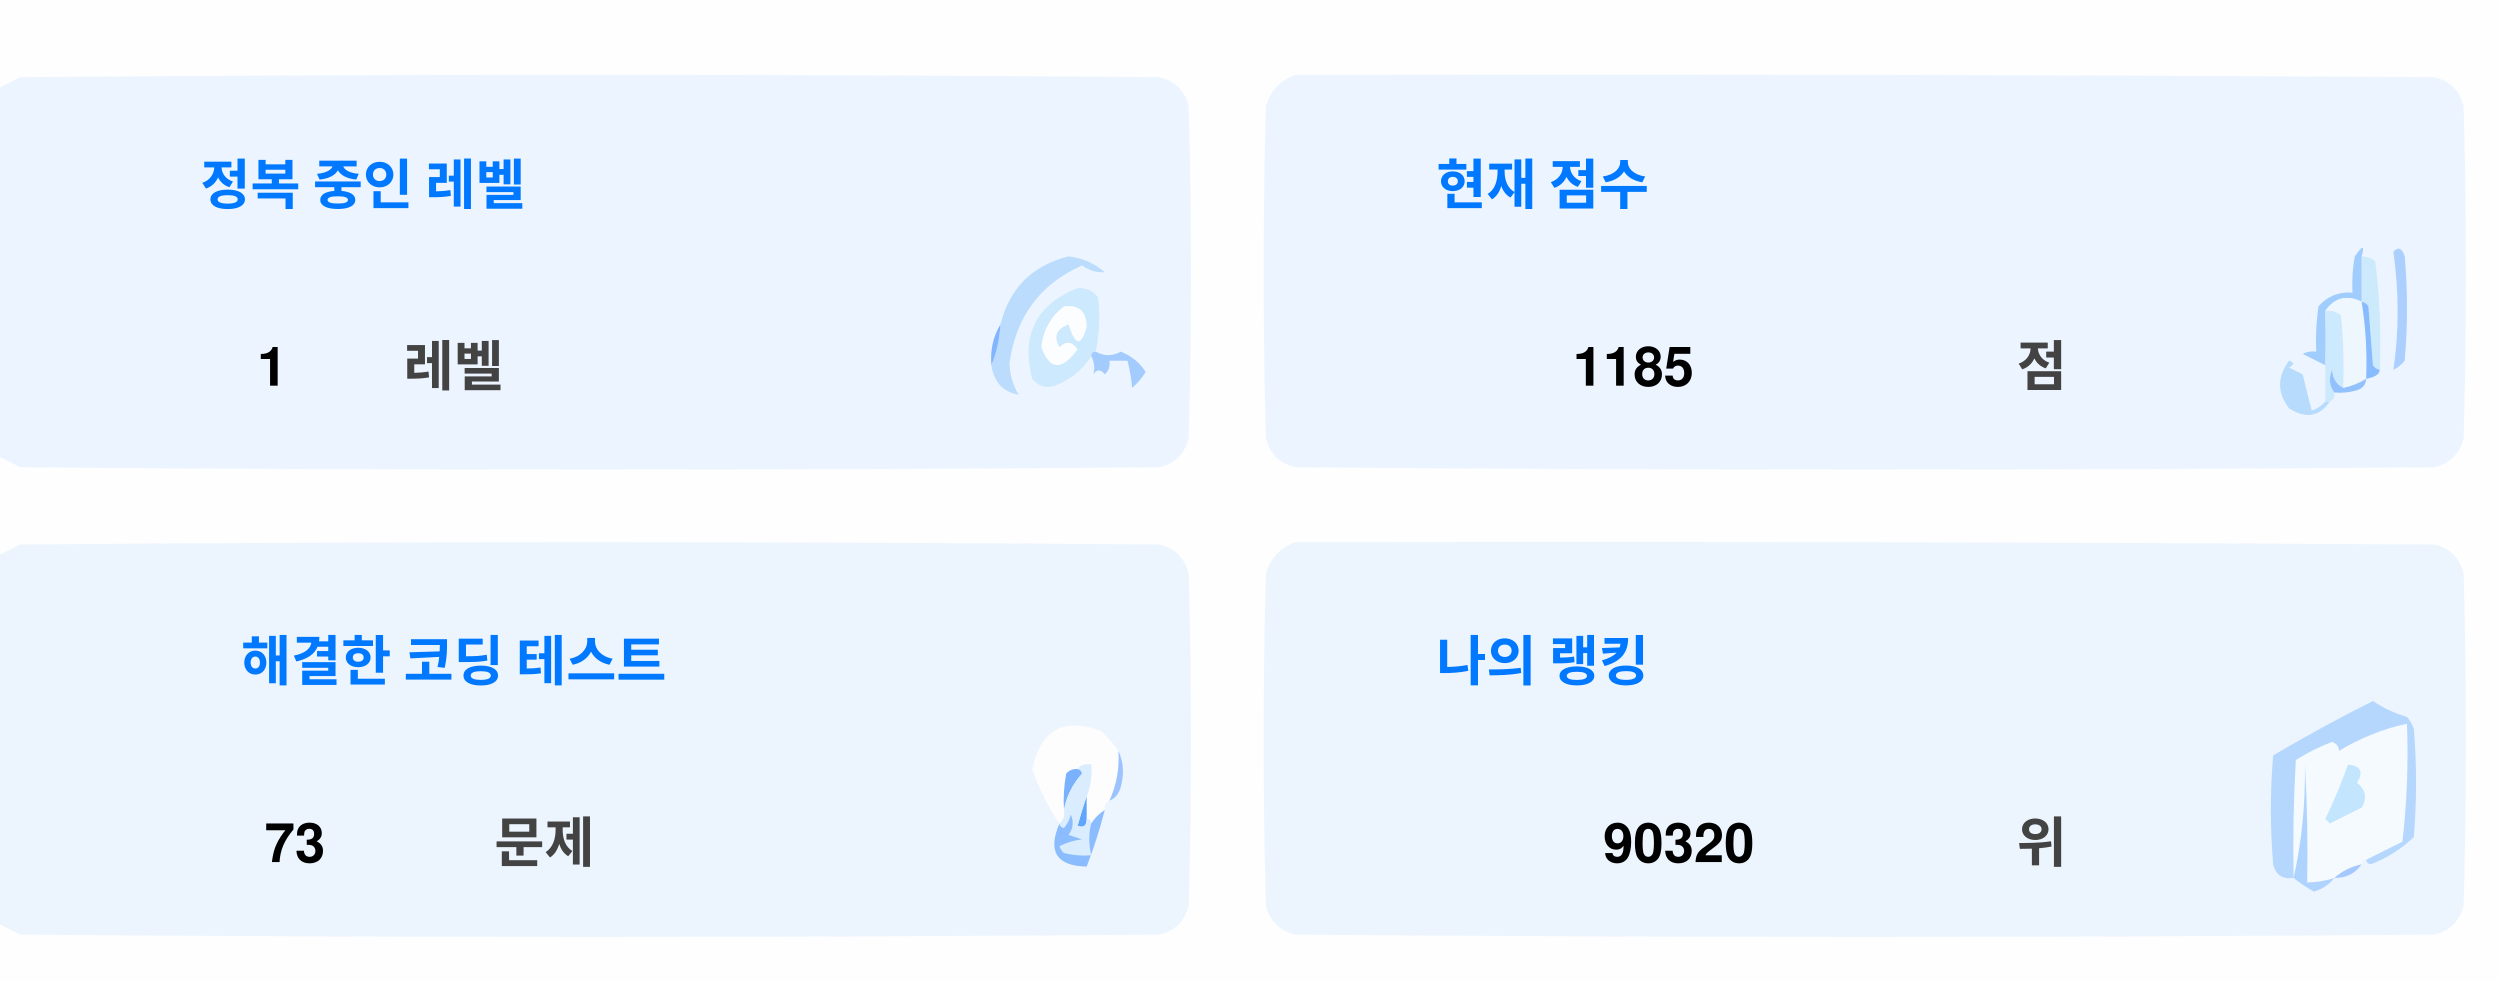
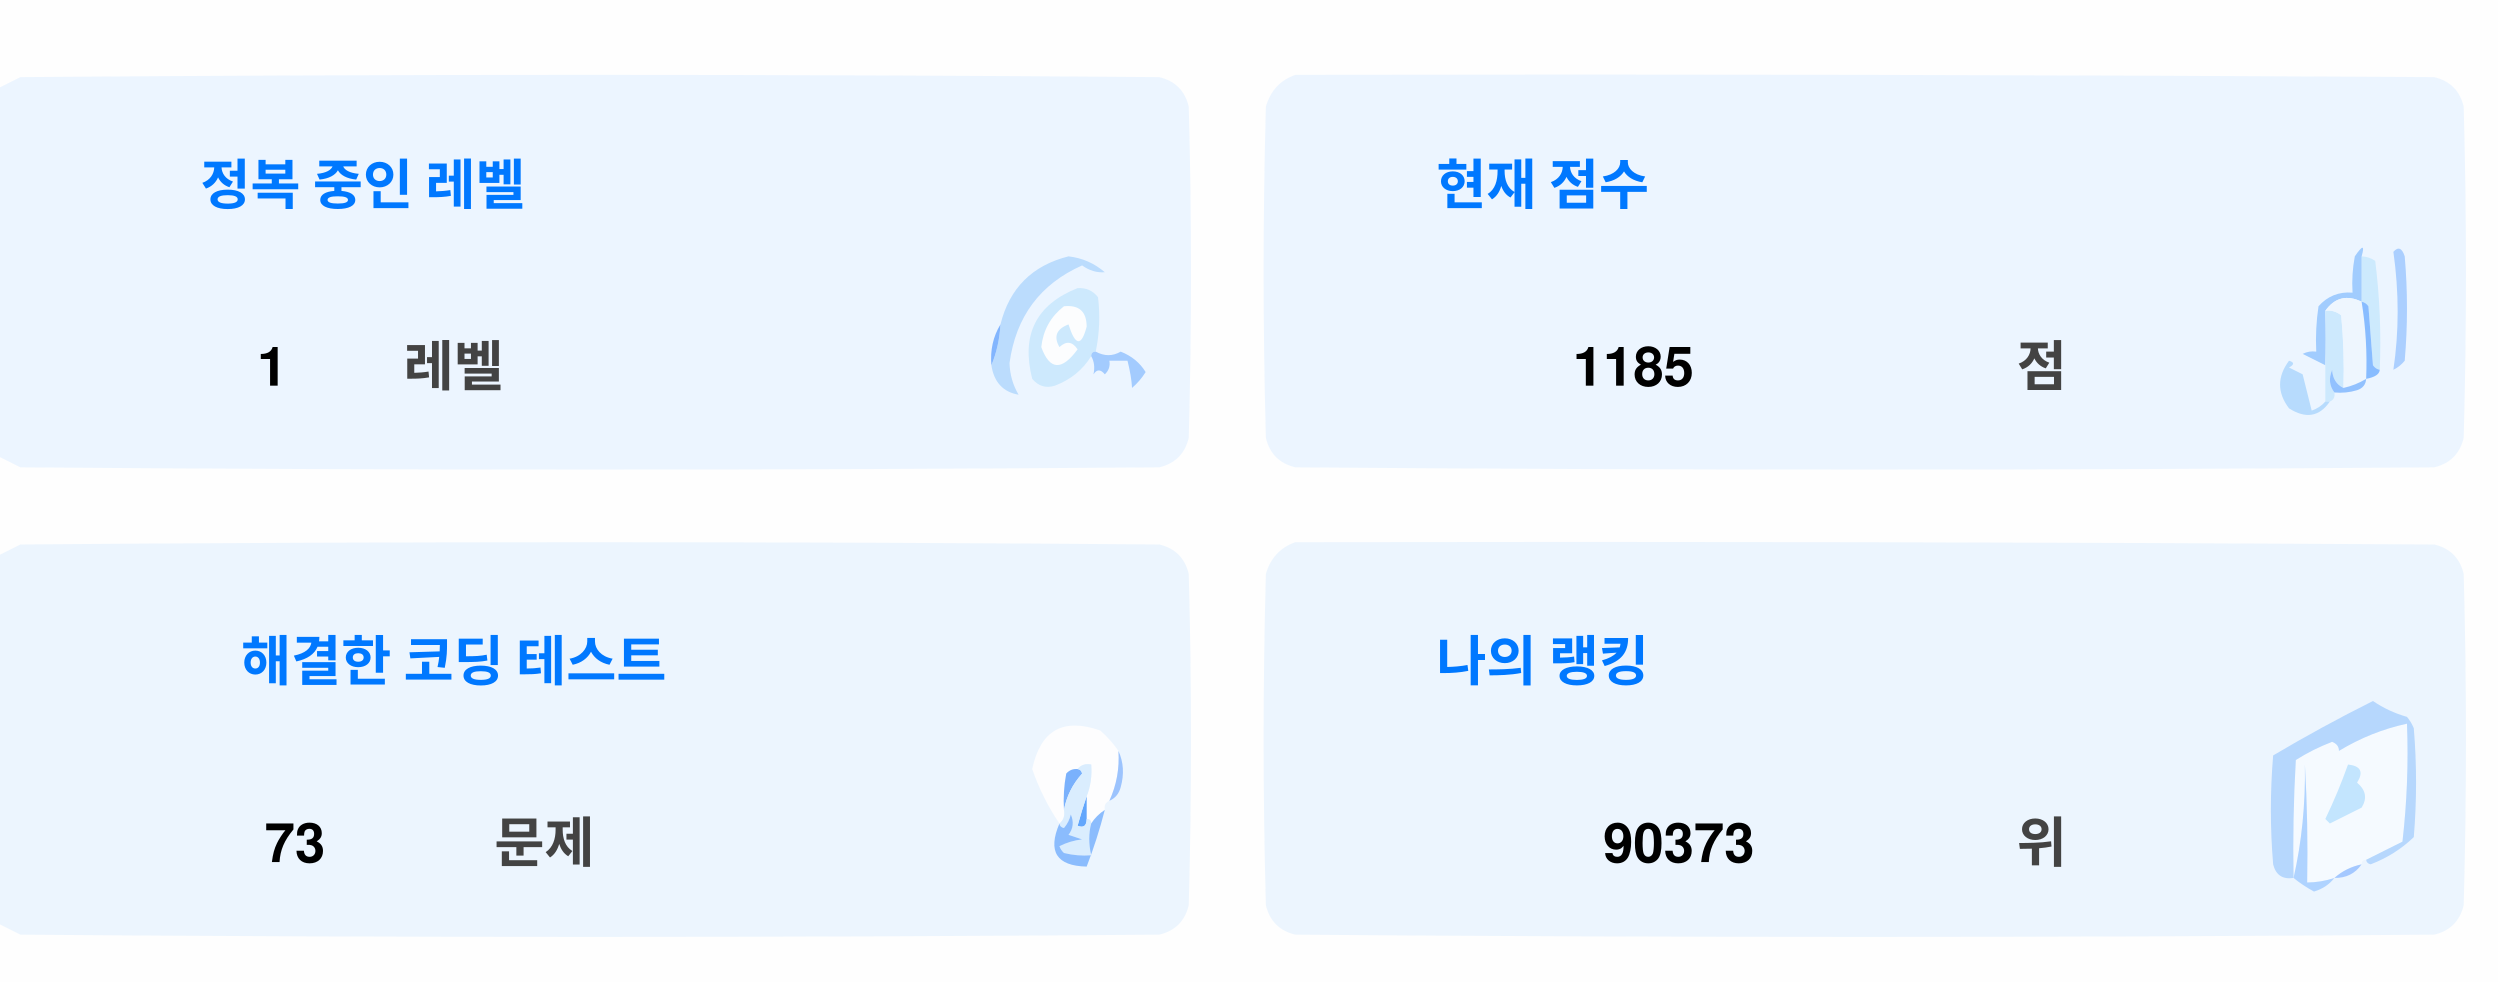
<svg xmlns="http://www.w3.org/2000/svg" version="1.1" width="551px" height="217px" style="shape-rendering:geometricPrecision; text-rendering:geometricPrecision; image-rendering:optimizeQuality; fill-rule:evenodd; clip-rule:evenodd">
  <style>.title {fill: #434343;font-size: 1rem;line-height: 1.5rem;font-weight: bold;font-family: -apple-system, BlinkMacSystemFont, Segoe UI, Helvetica, Arial, sans-serif, Apple Color Emoji, Segoe UI Emoji;}.desc {fill: #434343;font-size: 2.5rem;font-weight: bold;line-height: 1.5rem;font-family: -apple-system, BlinkMacSystemFont, Segoe UI, Helvetica, Arial, sans-serif, Apple Color Emoji, Segoe UI Emoji;}.desc-2 {fill: #434343;font-size: 1rem;font-weight: bold;line-height: 1.5rem;font-family: -apple-system, BlinkMacSystemFont, Segoe UI, Helvetica, Arial, sans-serif, Apple Color Emoji, Segoe UI Emoji;}.text, .desc {animation: twinkling 4s ease-in-out infinite;}@keyframes twinkling {40% { opacity: 1; }50% { opacity: 0.5; }60% { opacity: 1; }70% { opacity: 0.5; }80% { opacity: 1; }}</style>
  <g>
    <path style="opacity:1" fill="#fefefe" d="M -0.5,-0.5 C 183.167,-0.5 366.833,-0.5 550.5,-0.5C 550.5,71.833 550.5,144.167 550.5,216.5C 366.833,216.5 183.167,216.5 -0.5,216.5C -0.5,212.167 -0.5,207.833 -0.5,203.5C 1.14,204.32 2.807,205.153 4.5,206C 88.167,206.667 171.833,206.667 255.5,206C 259,205.167 261.167,203 262,199.5C 262.667,175.167 262.667,150.833 262,126.5C 261.167,123 259,120.833 255.5,120C 171.833,119.333 88.167,119.333 4.5,120C 2.807,120.847 1.14,121.68 -0.5,122.5C -0.5,115.167 -0.5,107.833 -0.5,100.5C 1.14,101.32 2.807,102.153 4.5,103C 88.167,103.667 171.833,103.667 255.5,103C 259,102.167 261.167,100 262,96.5C 262.667,72.167 262.667,47.833 262,23.5C 261.167,20 259,17.833 255.5,17C 171.833,16.333 88.167,16.333 4.5,17C 2.807,17.847 1.14,18.68 -0.5,19.5C -0.5,12.833 -0.5,6.167 -0.5,-0.5 Z" />
  </g>
  <g>
    <path style="opacity:1" fill="#ecf5ff" d="M -0.5,100.5 C -0.5,73.5 -0.5,46.5 -0.5,19.5C 1.14,18.68 2.807,17.847 4.5,17C 88.167,16.333 171.833,16.333 255.5,17C 259,17.833 261.167,20 262,23.5C 262.667,47.833 262.667,72.167 262,96.5C 261.167,100 259,102.167 255.5,103C 171.833,103.667 88.167,103.667 4.5,103C 2.807,102.153 1.14,101.32 -0.5,100.5 Z" />
  </g>
  <g>
    <path style="opacity:1" fill="#ecf5ff" d="M 285.5,16.5 C 369.167,16.333 452.834,16.5 536.5,17C 540,17.833 542.167,20 543,23.5C 543.667,47.833 543.667,72.167 543,96.5C 542.167,100 540,102.167 536.5,103C 452.833,103.667 369.167,103.667 285.5,103C 282,102.167 279.833,100 279,96.5C 278.333,72.167 278.333,47.833 279,23.5C 280.018,19.985 282.185,17.652 285.5,16.5 Z" />
  </g>
  <g>
    <path style="opacity:1" fill="#cdeafd" d="M 520.5,56.5 C 521.583,56.539 522.583,56.873 523.5,57.5C 524.498,65.472 524.831,73.472 524.5,81.5C 523.883,81.389 523.383,81.056 523,80.5C 522.667,76.167 522.333,71.833 522,67.5C 521.617,66.944 521.117,66.611 520.5,66.5C 520.5,63.167 520.5,59.833 520.5,56.5 Z" />
  </g>
  <g>
    <path style="opacity:1" fill="#abcfff" d="M 527.5,55.5 C 528.566,54.308 529.399,54.641 530,56.5C 530.667,64.167 530.667,71.833 530,79.5C 529.311,80.357 528.478,81.023 527.5,81.5C 528.758,73.08 528.758,64.414 527.5,55.5 Z" />
  </g>
  <g>
    <path style="opacity:1" fill="#bbdcfd" d="M 218.5,80.5 C 219.657,77.727 220.324,74.727 220.5,71.5C 222.49,63.51 227.49,58.51 235.5,56.5C 238.528,56.847 241.194,58.014 243.5,60C 241.744,60.141 240.078,59.641 238.5,58.5C 229.247,62.607 223.914,69.773 222.5,80C 222.565,82.526 223.232,84.859 224.5,87C 221.07,86.397 219.07,84.231 218.5,80.5 Z" />
  </g>
  <g>
    <path style="opacity:1" fill="#cde9fd" d="M 241.5,77.5 C 240.833,77.5 240.5,77.833 240.5,78.5C 238.628,81.529 235.961,83.695 232.5,85C 230.536,85.624 228.869,85.124 227.5,83.5C 225.021,73.791 228.354,67.124 237.5,63.5C 239.374,63.39 240.874,64.056 242,65.5C 242.497,69.524 242.331,73.524 241.5,77.5 Z" />
  </g>
  <g>
    <path style="opacity:1" fill="#fcfdfe" d="M 234.5,67.5 C 237.826,67.162 239.493,68.662 239.5,72C 238.334,76.434 237,76.267 235.5,71.5C 232.832,72.515 232.166,74.182 233.5,76.5C 235.017,75.089 236.351,75.256 237.5,77C 234.006,81.771 231.34,81.605 229.5,76.5C 229.904,72.771 231.571,69.771 234.5,67.5 Z" />
  </g>
  <g>
    <path style="opacity:1" fill="#a1ccfe" d="M 520.5,56.5 C 520.5,59.833 520.5,63.167 520.5,66.5C 517.238,64.922 514.572,65.589 512.5,68.5C 512.617,72.81 512.617,76.81 512.5,80.5C 510.86,79.68 509.193,78.847 507.5,78C 508.448,77.517 509.448,77.35 510.5,77.5C 510.335,74.15 510.502,70.817 511,67.5C 512.995,65.253 515.495,64.253 518.5,64.5C 518.336,61.813 518.503,59.146 519,56.5C 520.731,53.969 521.231,53.969 520.5,56.5 Z" />
  </g>
  <g>
    <path style="opacity:1" fill="#cde9fd" d="M 512.5,68.5 C 513.822,68.33 514.989,68.663 516,69.5C 516.499,74.823 516.666,80.156 516.5,85.5C 514.955,84.77 514.122,83.437 514,81.5C 513.22,83.387 513.387,85.054 514.5,86.5C 514.672,87.492 514.338,88.158 513.5,88.5C 513.167,88.5 512.833,88.5 512.5,88.5C 512.5,85.833 512.5,83.167 512.5,80.5C 512.617,76.81 512.617,72.81 512.5,68.5 Z" />
  </g>
  <g>
    <path style="opacity:1" fill="#eef6fe" d="M 520.5,66.5 C 521.407,72.106 521.74,77.773 521.5,83.5C 519.95,84.441 518.284,85.108 516.5,85.5C 516.666,80.156 516.499,74.823 516,69.5C 514.989,68.663 513.822,68.33 512.5,68.5C 514.572,65.589 517.238,64.922 520.5,66.5 Z" />
  </g>
  <g>
    <path style="opacity:1" fill="#88bcff" d="M 520.5,66.5 C 521.117,66.611 521.617,66.944 522,67.5C 522.333,71.833 522.667,76.167 523,80.5C 523.383,81.056 523.883,81.389 524.5,81.5C 524.445,82.469 523.445,83.136 521.5,83.5C 521.74,77.773 521.407,72.106 520.5,66.5 Z" />
  </g>
  <g>
    <path style="opacity:1" fill="#82b5fe" d="M 220.5,71.5 C 220.324,74.727 219.657,77.727 218.5,80.5C 218.215,77.171 218.882,74.171 220.5,71.5 Z" />
  </g>
  <g>
    <path style="opacity:1" fill="#a3cbfe" d="M 240.5,78.5 C 240.5,77.833 240.833,77.5 241.5,77.5C 243.391,78.536 245.224,78.536 247,77.5C 249.391,78.429 251.225,79.929 252.5,82C 251.681,83.319 250.681,84.486 249.5,85.5C 249.409,83.777 249.075,81.777 248.5,79.5C 247.167,79.5 245.833,79.5 244.5,79.5C 244.719,80.675 244.386,81.675 243.5,82.5C 242.575,81.359 241.741,81.359 241,82.5C 241.331,80.981 241.164,79.648 240.5,78.5 Z" />
  </g>
  <g>
    <path style="opacity:1" fill="#b7dbfd" d="M 512.5,88.5 C 512.833,88.5 513.167,88.5 513.5,88.5C 511.199,91.857 508.199,92.357 504.5,90C 501.872,86.535 501.872,83.035 504.5,79.5C 505.696,79.846 505.696,80.346 504.5,81C 505.5,81.5 506.5,82 507.5,82.5C 508.167,85.167 508.833,87.833 509.5,90.5C 510.739,90.058 511.739,89.391 512.5,88.5 Z" />
  </g>
  <g>
    <path style="opacity:1" fill="#92c1fe" d="M 516.5,85.5 C 518.284,85.108 519.95,84.441 521.5,83.5C 521.423,84.75 520.756,85.583 519.5,86C 517.866,86.493 516.199,86.66 514.5,86.5C 513.387,85.054 513.22,83.387 514,81.5C 514.122,83.437 514.955,84.77 516.5,85.5 Z" />
  </g>
  <g>
    <path style="opacity:1" fill="#ecf5fe" d="M -0.5,203.5 C -0.5,176.5 -0.5,149.5 -0.5,122.5C 1.14,121.68 2.807,120.847 4.5,120C 88.167,119.333 171.833,119.333 255.5,120C 259,120.833 261.167,123 262,126.5C 262.667,150.833 262.667,175.167 262,199.5C 261.167,203 259,205.167 255.5,206C 171.833,206.667 88.167,206.667 4.5,206C 2.807,205.153 1.14,204.32 -0.5,203.5 Z" />
  </g>
  <g>
    <path style="opacity:1" fill="#ecf5fe" d="M 285.5,119.5 C 369.167,119.333 452.834,119.5 536.5,120C 540,120.833 542.167,123 543,126.5C 543.667,150.833 543.667,175.167 543,199.5C 542.167,203 540,205.167 536.5,206C 452.833,206.667 369.167,206.667 285.5,206C 282,205.167 279.833,203 279,199.5C 278.333,175.167 278.333,150.833 279,126.5C 280.018,122.985 282.185,120.652 285.5,119.5 Z" />
  </g>
  <g>
    <path style="opacity:1" fill="#fdfdfe" d="M 246.5,165.5 C 246.758,169.367 246.092,173.034 244.5,176.5C 243.662,176.842 243.328,177.508 243.5,178.5C 242.272,179.306 241.272,180.306 240.5,181.5C 240.5,180.833 240.167,180.5 239.5,180.5C 239.5,178.833 239.5,177.167 239.5,175.5C 240.369,173.283 240.702,170.95 240.5,168.5C 239.209,168.263 238.209,168.596 237.5,169.5C 236.504,169.414 235.671,169.748 235,170.5C 234.503,173.146 234.336,175.813 234.5,178.5C 234.737,179.791 234.404,180.791 233.5,181.5C 230.986,177.806 228.986,173.806 227.5,169.5C 229.309,160.957 234.309,158.124 242.5,161C 244.07,162.397 245.404,163.897 246.5,165.5 Z" />
  </g>
  <g>
    <path style="opacity:1" fill="#f5faff" d="M 521.5,189.5 C 520.833,189.5 520.5,189.833 520.5,190.5C 518.181,190.992 516.181,191.992 514.5,193.5C 512.565,194.15 510.565,194.483 508.5,194.5C 508.666,185.827 508.5,177.16 508,168.5C 508.141,177.227 507.308,185.56 505.5,193.5C 505.334,184.827 505.5,176.16 506,167.5C 508.527,165.903 511.194,164.57 514,163.5C 515.011,163.892 515.511,164.559 515.5,165.5C 520.21,162.641 525.21,160.641 530.5,159.5C 530.831,168.192 530.498,176.859 529.5,185.5C 526.807,186.847 524.14,188.18 521.5,189.5 Z" />
  </g>
  <g>
    <path style="opacity:1" fill="#b6d7fd" d="M 521.5,189.5 C 524.14,188.18 526.807,186.847 529.5,185.5C 530.498,176.859 530.831,168.192 530.5,159.5C 525.21,160.641 520.21,162.641 515.5,165.5C 515.511,164.559 515.011,163.892 514,163.5C 511.194,164.57 508.527,165.903 506,167.5C 505.5,176.16 505.334,184.827 505.5,193.5C 503.089,193.863 501.589,192.863 501,190.5C 500.333,182.5 500.333,174.5 501,166.5C 508.173,162.246 515.507,158.246 523,154.5C 525.304,156.068 527.804,157.235 530.5,158C 531.126,158.75 531.626,159.584 532,160.5C 532.667,168.5 532.667,176.5 532,184.5C 529.292,187.111 526.125,189.111 522.5,190.5C 521.893,190.376 521.56,190.043 521.5,189.5 Z" />
  </g>
  <g>
    <path style="opacity:1" fill="#c3e5fe" d="M 517.5,168.5 C 520.317,168.801 520.984,170.134 519.5,172.5C 521.439,174.122 521.772,175.956 520.5,178C 518.167,179.167 515.833,180.333 513.5,181.5C 513.167,181.167 512.833,180.833 512.5,180.5C 514.414,176.515 516.081,172.515 517.5,168.5 Z" />
  </g>
  <g>
    <path style="opacity:1" fill="#7ab1fc" d="M 237.5,169.5 C 238.043,169.56 238.376,169.893 238.5,170.5C 236.395,172.836 235.062,175.503 234.5,178.5C 234.336,175.813 234.503,173.146 235,170.5C 235.671,169.748 236.504,169.414 237.5,169.5 Z" />
  </g>
  <g>
    <path style="opacity:1" fill="#afd3ff" d="M 514.5,193.5 C 513.378,194.947 511.878,195.947 510,196.5C 508.348,195.601 506.848,194.601 505.5,193.5C 507.308,185.56 508.141,177.227 508,168.5C 508.5,177.16 508.666,185.827 508.5,194.5C 510.565,194.483 512.565,194.15 514.5,193.5 Z" />
  </g>
  <g>
    <path style="opacity:1" fill="#9cc3fd" d="M 246.5,165.5 C 247.634,167.966 247.801,170.633 247,173.5C 246.623,174.942 245.79,175.942 244.5,176.5C 246.092,173.034 246.758,169.367 246.5,165.5 Z" />
  </g>
  <g>
    <path style="opacity:1" fill="#62a6fc" d="M 239.5,175.5 C 239.5,177.167 239.5,178.833 239.5,180.5C 239.483,182.028 238.816,182.528 237.5,182C 238.117,179.723 238.784,177.556 239.5,175.5 Z" />
  </g>
  <g>
    <path style="opacity:1" fill="#daedfe" d="M 237.5,169.5 C 238.209,168.596 239.209,168.263 240.5,168.5C 240.702,170.95 240.369,173.283 239.5,175.5C 238.784,177.556 238.117,179.723 237.5,182C 238.816,182.528 239.483,182.028 239.5,180.5C 240.167,180.5 240.5,180.833 240.5,181.5C 239.918,183.669 239.918,186.002 240.5,188.5C 238.473,188.662 236.473,188.495 234.5,188C 234.043,187.586 233.709,187.086 233.5,186.5C 235.078,185.702 236.744,185.202 238.5,185C 237.5,184.667 236.5,184.333 235.5,184C 236.554,182.612 236.72,181.112 236,179.5C 235.751,180.624 235.251,181.624 234.5,182.5C 233.893,182.376 233.56,182.043 233.5,181.5C 234.404,180.791 234.737,179.791 234.5,178.5C 235.062,175.503 236.395,172.836 238.5,170.5C 238.376,169.893 238.043,169.56 237.5,169.5 Z" />
  </g>
  <g>
    <path style="opacity:1" fill="#8bbcfd" d="M 243.5,178.5 C 242.395,182.803 241.062,186.969 239.5,191C 232.857,190.847 230.857,187.68 233.5,181.5C 233.56,182.043 233.893,182.376 234.5,182.5C 235.251,181.624 235.751,180.624 236,179.5C 236.72,181.112 236.554,182.612 235.5,184C 236.5,184.333 237.5,184.667 238.5,185C 236.744,185.202 235.078,185.702 233.5,186.5C 233.709,187.086 234.043,187.586 234.5,188C 236.473,188.495 238.473,188.662 240.5,188.5C 239.918,186.002 239.918,183.669 240.5,181.5C 241.272,180.306 242.272,179.306 243.5,178.5 Z" />
  </g>
  <g>
    <path style="opacity:1" fill="#a4c8ff" d="M 520.5,190.5 C 519.089,192.539 517.089,193.539 514.5,193.5C 516.181,191.992 518.181,190.992 520.5,190.5 Z" />
  </g>
  <text text-anchor="middle" x="80" y="45" class="title" style="fill:#0078ff;" stroke="#none" stroke-width="1">정복 중인 레벨</text>
  <text text-anchor="middle" x="60" y="85" class="desc" style="fill:#000000;" stroke="#none" stroke-width="1">1</text>
  <text text-anchor="middle" x="100" y="85" class="desc-2" style="fill:#434343;" stroke="#none" stroke-width="1">레벨</text>
  <text text-anchor="middle" x="340" y="45" class="title" style="fill:#0078ff;" stroke="#none" stroke-width="1">현재 점수</text>
  <text text-anchor="middle" x="360" y="85" class="desc" style="fill:#000000;" stroke="#none" stroke-width="1">1185</text>
  <text text-anchor="middle" x="450" y="85" class="desc-2" style="fill:#434343;" stroke="#none" stroke-width="1">점</text>
  <text text-anchor="middle" x="100" y="150" class="title" style="fill:#0078ff;" stroke="#none" stroke-width="1">해결한 코딩 테스트</text>
  <text text-anchor="middle" x="65" y="190" class="desc" style="fill:#000000;" stroke="#none" stroke-width="1">73</text>
  <text text-anchor="middle" x="120" y="190" class="desc-2" style="fill:#434343;" stroke="#none" stroke-width="1">문제</text>
  <text text-anchor="middle" x="340" y="150" class="title" style="fill:#0078ff;" stroke="#none" stroke-width="1">나의 랭킹</text>
-   <text text-anchor="middle" x="370" y="190" class="desc" style="fill:#000000;" stroke="#none" stroke-width="1">90320</text>
+   <text text-anchor="middle" x="370" y="190" class="desc" style="fill:#000000;" stroke="#none" stroke-width="1">90373</text>
  <text text-anchor="middle" x="450" y="190" class="desc-2" style="fill:#434343;" stroke="#none" stroke-width="1">위</text>
</svg>
